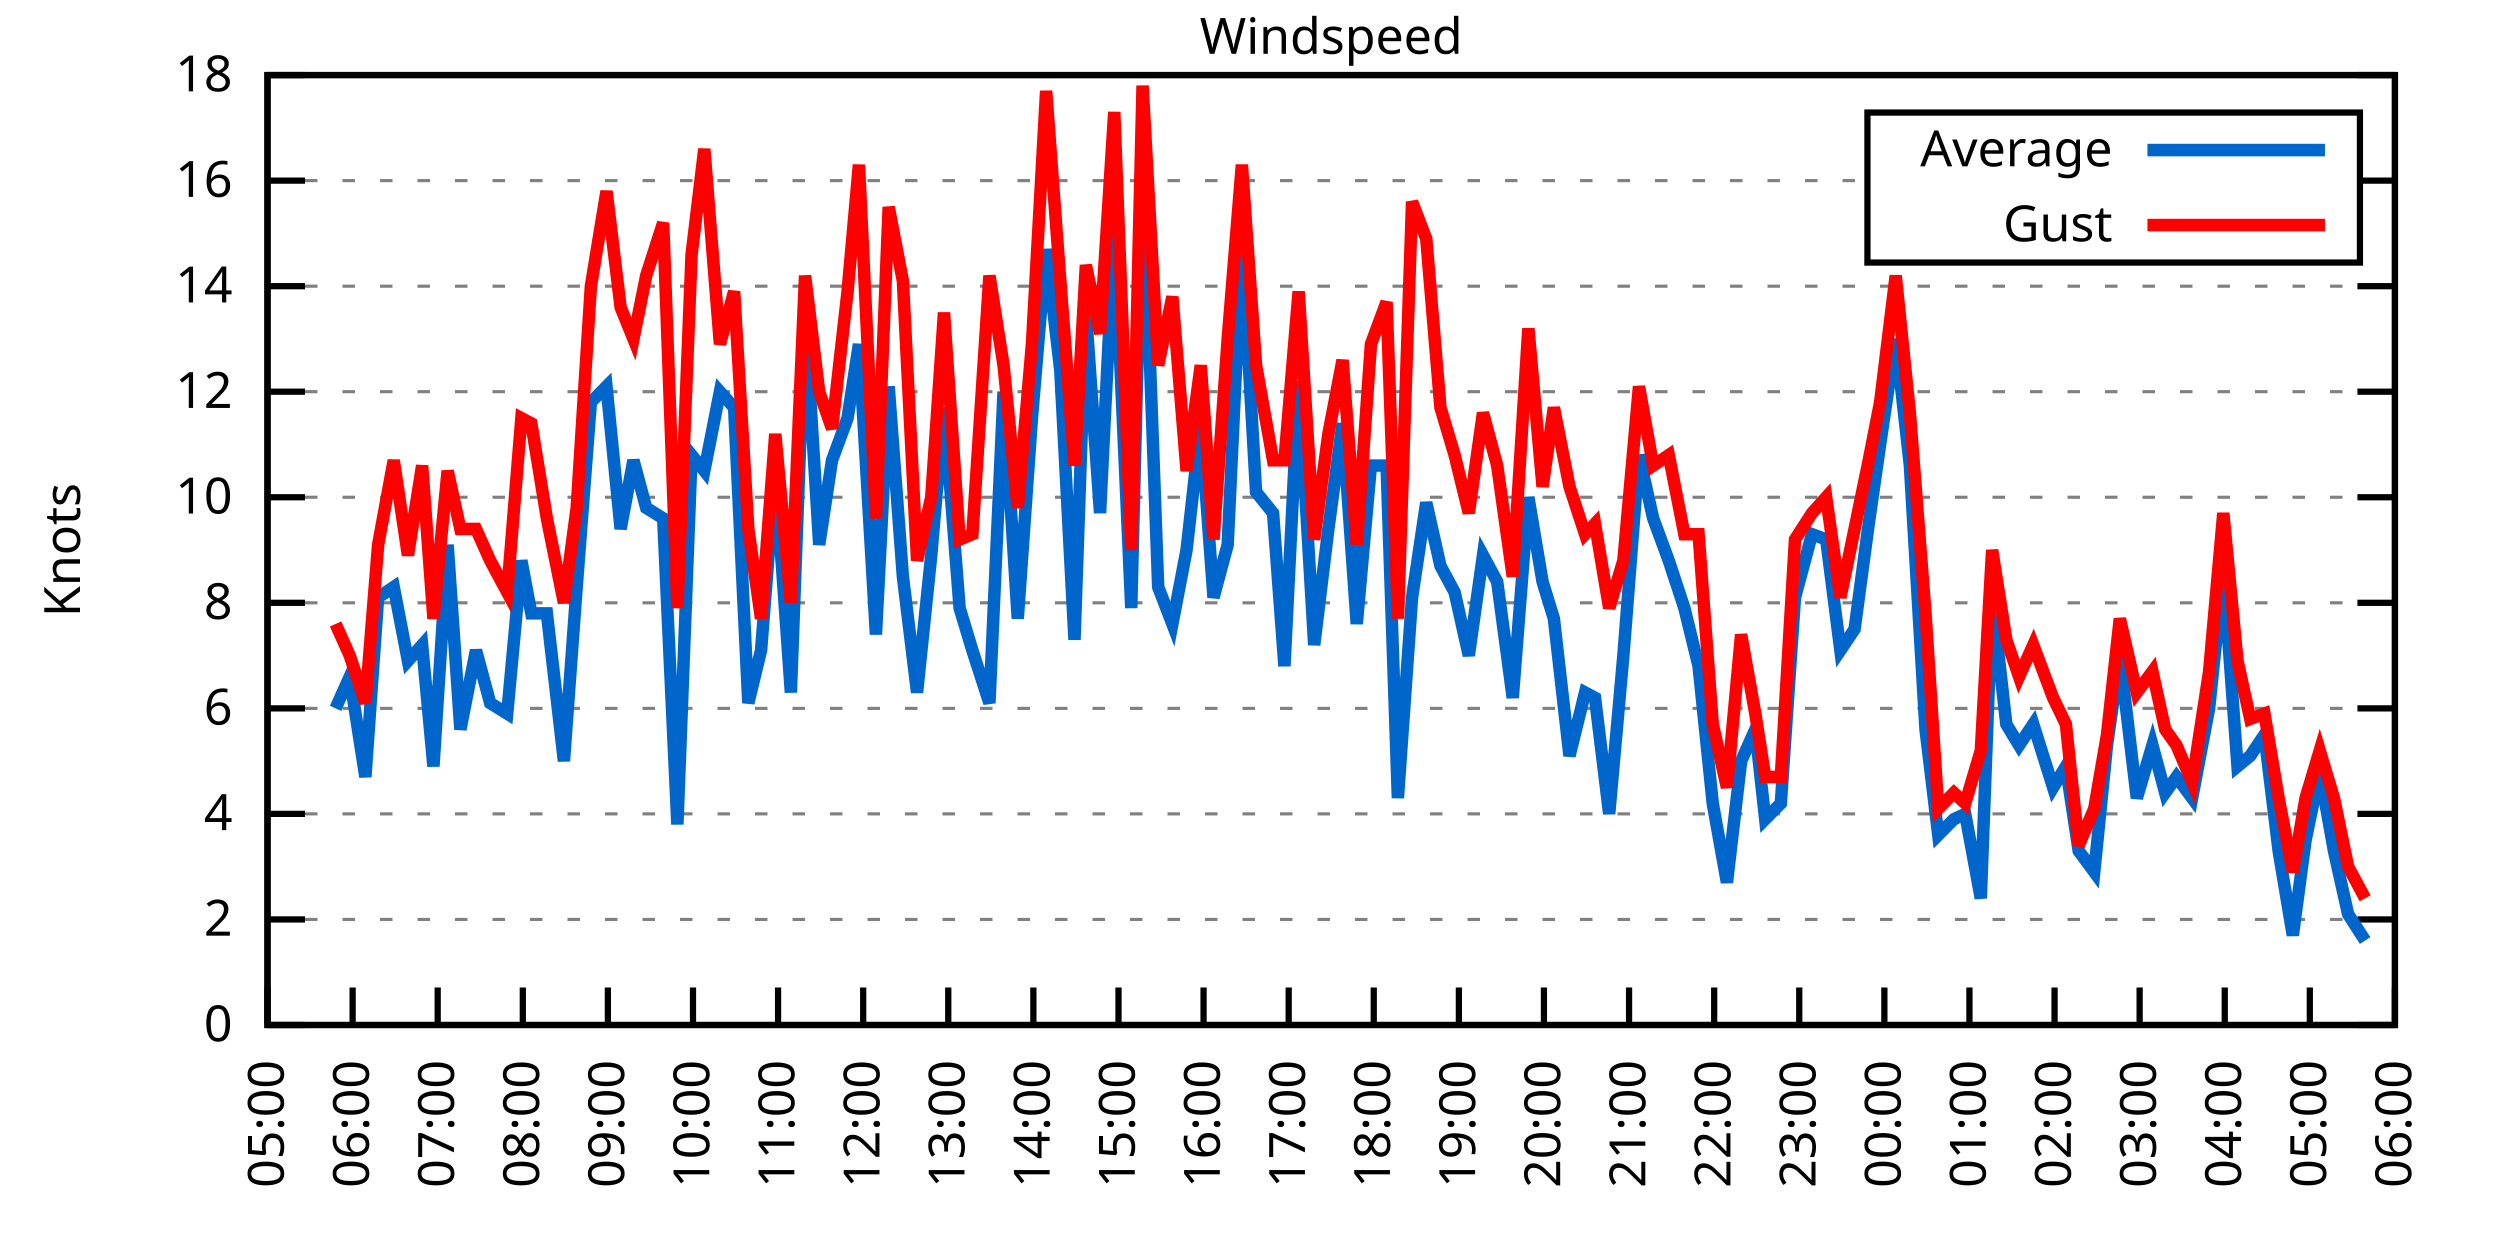
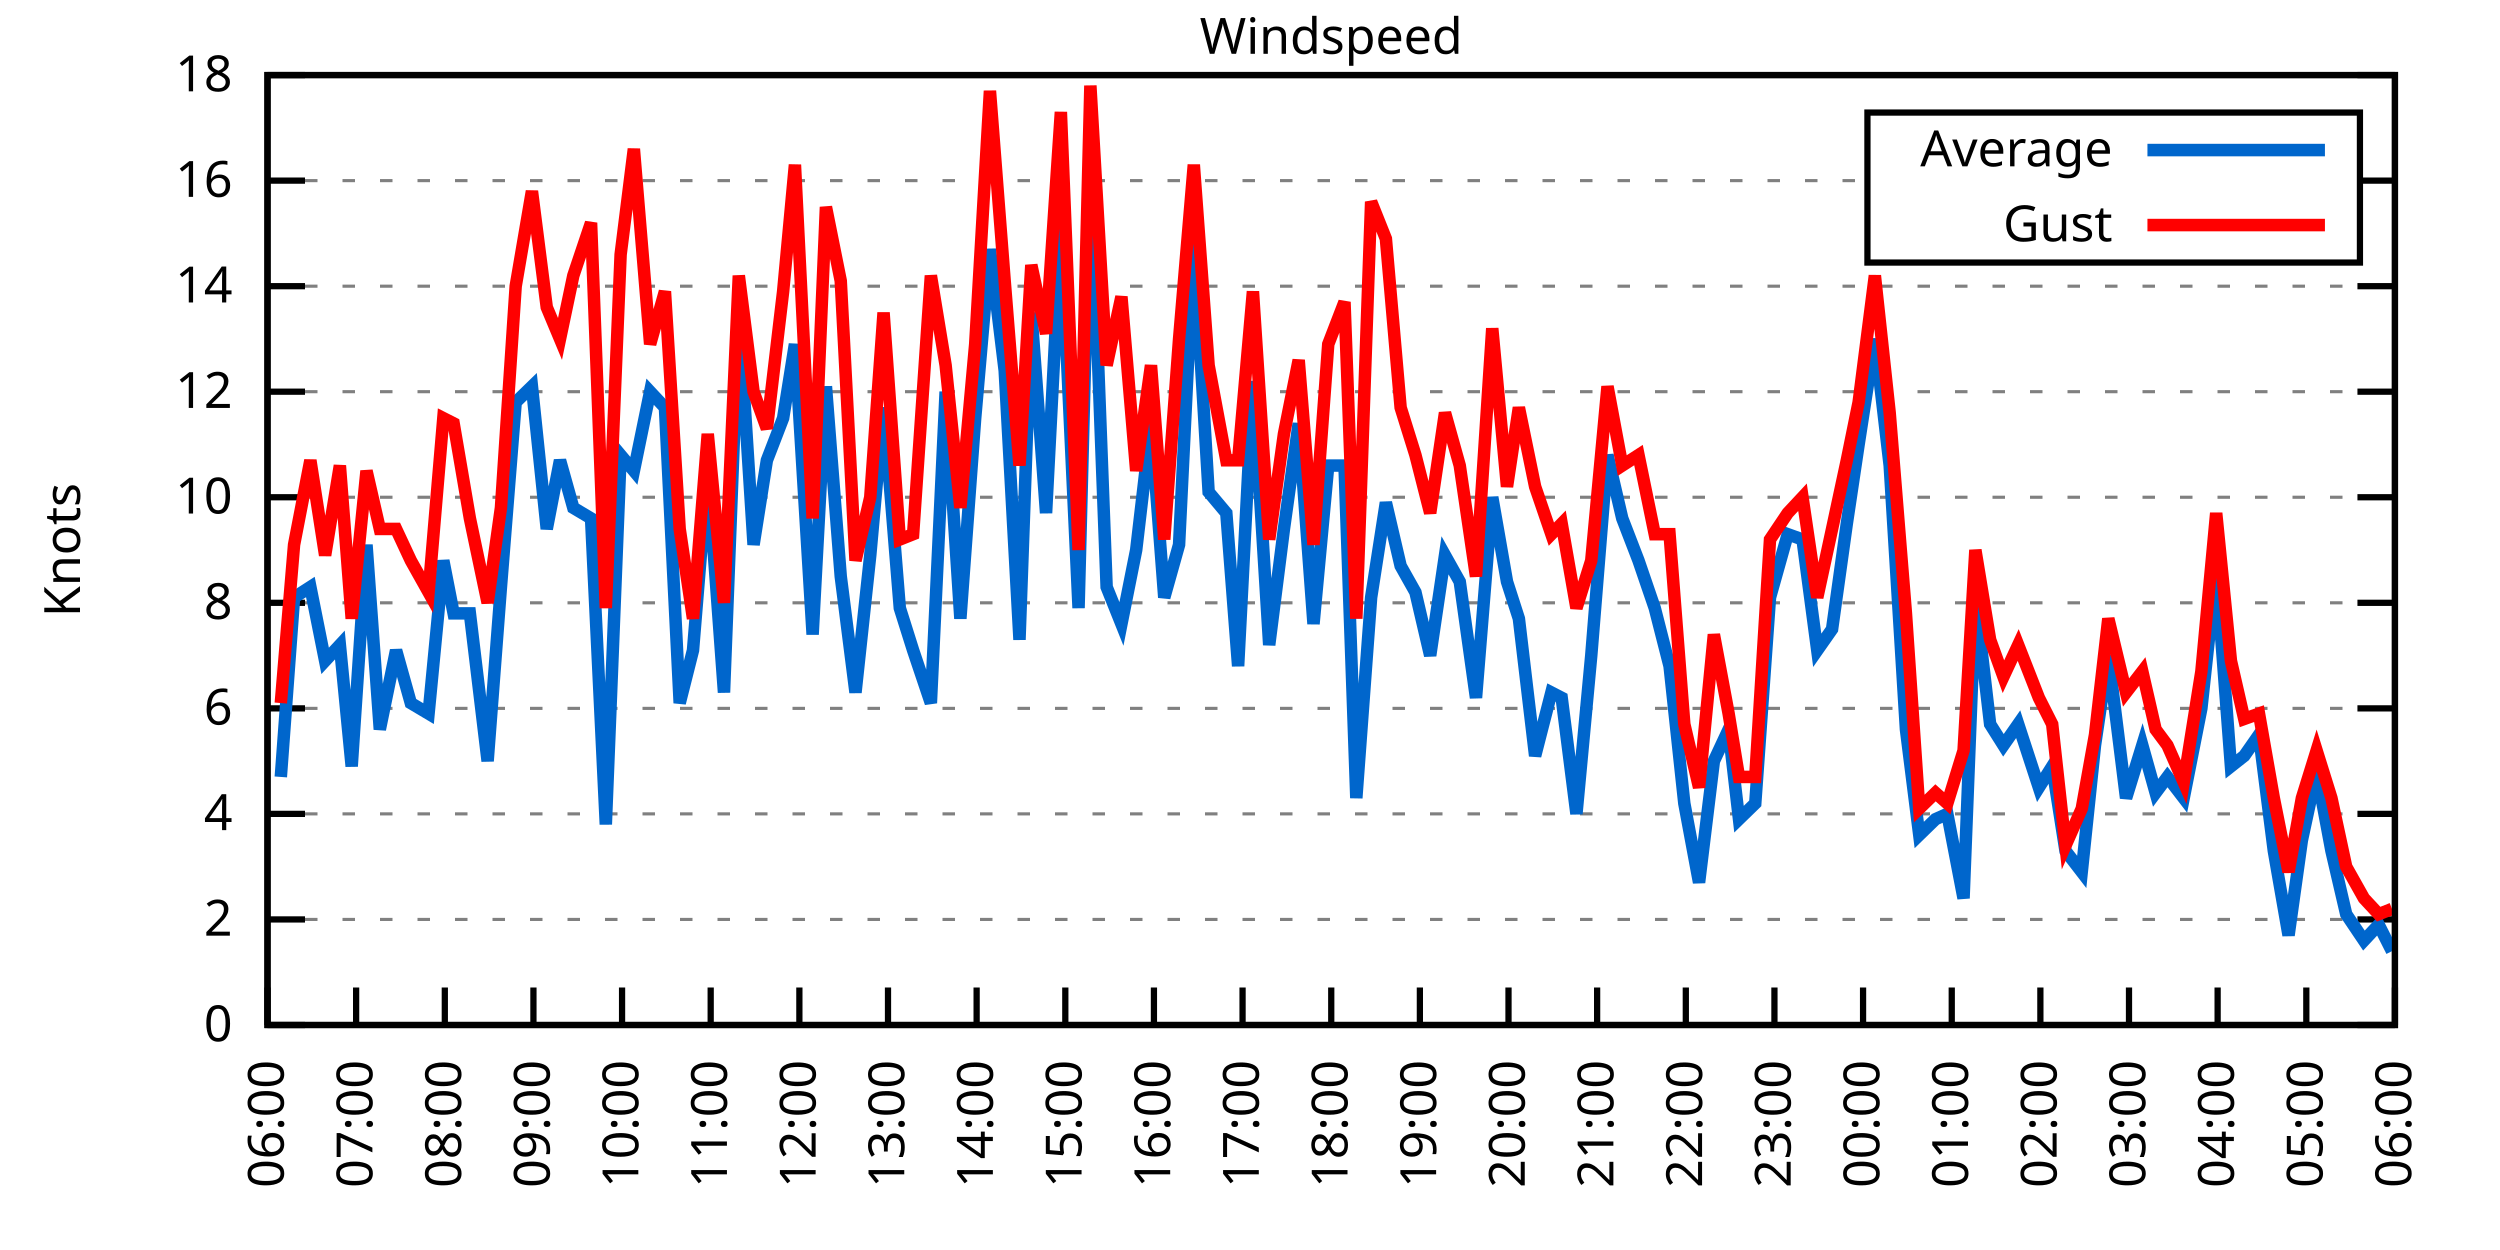
<svg xmlns="http://www.w3.org/2000/svg" xmlns:xlink="http://www.w3.org/1999/xlink" width="400" height="200" viewBox="0 0 400 200">
  <g id="gnuplot_canvas">
    <rect x="0" y="0" width="400" height="200" fill="none" />
    <defs>
      <circle id="gpDot" r="0.5" stroke-width="0.5" stroke="currentColor" />
      <path id="gpPt0" stroke-width="0.333" stroke="currentColor" d="M-1,0 h2 M0,-1 v2" />
      <path id="gpPt1" stroke-width="0.333" stroke="currentColor" d="M-1,-1 L1,1 M1,-1 L-1,1" />
      <path id="gpPt2" stroke-width="0.333" stroke="currentColor" d="M-1,0 L1,0 M0,-1 L0,1 M-1,-1 L1,1 M-1,1 L1,-1" />
      <rect id="gpPt3" stroke-width="0.333" stroke="currentColor" x="-1" y="-1" width="2" height="2" />
      <rect id="gpPt4" stroke-width="0.333" stroke="currentColor" fill="currentColor" x="-1" y="-1" width="2" height="2" />
      <circle id="gpPt5" stroke-width="0.333" stroke="currentColor" cx="0" cy="0" r="1" />
      <use xlink:href="#gpPt5" id="gpPt6" fill="currentColor" stroke="none" />
      <path id="gpPt7" stroke-width="0.333" stroke="currentColor" d="M0,-1.33 L-1.33,0.67 L1.33,0.67 z" />
      <use xlink:href="#gpPt7" id="gpPt8" fill="currentColor" stroke="none" />
      <use xlink:href="#gpPt7" id="gpPt9" stroke="currentColor" transform="rotate(180)" />
      <use xlink:href="#gpPt9" id="gpPt10" fill="currentColor" stroke="none" />
      <use xlink:href="#gpPt3" id="gpPt11" stroke="currentColor" transform="rotate(45)" />
      <use xlink:href="#gpPt11" id="gpPt12" fill="currentColor" stroke="none" />
      <path id="gpPt13" stroke-width="0.333" stroke="currentColor" d="M0,1.330 L1.265,0.411 L0.782,-1.067 L-0.782,-1.076 L-1.265,0.411 z" />
      <use xlink:href="#gpPt13" id="gpPt14" fill="currentColor" stroke="none" />
      <filter id="textbox" filterUnits="objectBoundingBox" x="0" y="0" height="1" width="1">
        <feFlood flood-color="white" flood-opacity="1" result="bgnd" />
        <feComposite in="SourceGraphic" in2="bgnd" operator="atop" />
      </filter>
      <filter id="greybox" filterUnits="objectBoundingBox" x="0" y="0" height="1" width="1">
        <feFlood flood-color="lightgrey" flood-opacity="1" result="grey" />
        <feComposite in="SourceGraphic" in2="grey" operator="atop" />
      </filter>
    </defs>
    <g fill="none" color="white" stroke="currentColor" stroke-width="1.00" stroke-linecap="butt" stroke-linejoin="miter">
</g>
    <g fill="none" color="black" stroke="currentColor" stroke-width="1.00" stroke-linecap="butt" stroke-linejoin="miter">
      <g stroke="none" shape-rendering="crispEdges">
        <polygon fill="rgb(255, 255, 255)" points="42.80,164.00 383.18,164.00 383.18,12.02 42.80,12.02 " />
      </g>
    </g>
    <g fill="none" color="black" stroke="currentColor" stroke-width="1.00" stroke-linecap="butt" stroke-linejoin="miter">
</g>
    <g fill="none" color="black" stroke="black" stroke-width="0.50" stroke-linecap="butt" stroke-linejoin="miter">
</g>
    <g fill="none" color="gray" stroke="currentColor" stroke-width="0.50" stroke-linecap="butt" stroke-linejoin="miter">
      <path stroke="gray" stroke-dasharray="2,4" class="gridline" d="M42.80,164.00 L383.19,164.00  " />
    </g>
    <g fill="none" color="gray" stroke="gray" stroke-width="1.00" stroke-linecap="butt" stroke-linejoin="miter">
</g>
    <g fill="none" color="black" stroke="currentColor" stroke-width="1.00" stroke-linecap="butt" stroke-linejoin="miter">
      <path stroke="black" d="M42.80,164.00 L48.80,164.00 M383.19,164.00 L377.19,164.00  " />
      <g transform="translate(37.20,166.60)" stroke="none" fill="black" font-family="Sans" font-size="8.00" text-anchor="end">
        <text>
          <tspan font-family="Sans"> 0</tspan>
        </text>
      </g>
    </g>
    <g fill="none" color="black" stroke="currentColor" stroke-width="1.00" stroke-linecap="butt" stroke-linejoin="miter">
</g>
    <g fill="none" color="black" stroke="black" stroke-width="0.50" stroke-linecap="butt" stroke-linejoin="miter">
</g>
    <g fill="none" color="gray" stroke="currentColor" stroke-width="0.50" stroke-linecap="butt" stroke-linejoin="miter">
      <path stroke="gray" stroke-dasharray="2,4" class="gridline" d="M42.80,147.11 L383.19,147.11  " />
    </g>
    <g fill="none" color="gray" stroke="gray" stroke-width="1.00" stroke-linecap="butt" stroke-linejoin="miter">
</g>
    <g fill="none" color="black" stroke="currentColor" stroke-width="1.00" stroke-linecap="butt" stroke-linejoin="miter">
      <path stroke="black" d="M42.80,147.11 L48.80,147.11 M383.19,147.11 L377.19,147.11  " />
      <g transform="translate(37.20,149.71)" stroke="none" fill="black" font-family="Sans" font-size="8.00" text-anchor="end">
        <text>
          <tspan font-family="Sans"> 2</tspan>
        </text>
      </g>
    </g>
    <g fill="none" color="black" stroke="currentColor" stroke-width="1.00" stroke-linecap="butt" stroke-linejoin="miter">
</g>
    <g fill="none" color="black" stroke="black" stroke-width="0.50" stroke-linecap="butt" stroke-linejoin="miter">
</g>
    <g fill="none" color="gray" stroke="currentColor" stroke-width="0.50" stroke-linecap="butt" stroke-linejoin="miter">
      <path stroke="gray" stroke-dasharray="2,4" class="gridline" d="M42.80,130.22 L383.19,130.22  " />
    </g>
    <g fill="none" color="gray" stroke="gray" stroke-width="1.00" stroke-linecap="butt" stroke-linejoin="miter">
</g>
    <g fill="none" color="black" stroke="currentColor" stroke-width="1.00" stroke-linecap="butt" stroke-linejoin="miter">
      <path stroke="black" d="M42.80,130.22 L48.80,130.22 M383.19,130.22 L377.19,130.22  " />
      <g transform="translate(37.20,132.82)" stroke="none" fill="black" font-family="Sans" font-size="8.00" text-anchor="end">
        <text>
          <tspan font-family="Sans"> 4</tspan>
        </text>
      </g>
    </g>
    <g fill="none" color="black" stroke="currentColor" stroke-width="1.00" stroke-linecap="butt" stroke-linejoin="miter">
</g>
    <g fill="none" color="black" stroke="black" stroke-width="0.50" stroke-linecap="butt" stroke-linejoin="miter">
</g>
    <g fill="none" color="gray" stroke="currentColor" stroke-width="0.50" stroke-linecap="butt" stroke-linejoin="miter">
      <path stroke="gray" stroke-dasharray="2,4" class="gridline" d="M42.80,113.34 L383.19,113.34  " />
    </g>
    <g fill="none" color="gray" stroke="gray" stroke-width="1.00" stroke-linecap="butt" stroke-linejoin="miter">
</g>
    <g fill="none" color="black" stroke="currentColor" stroke-width="1.00" stroke-linecap="butt" stroke-linejoin="miter">
      <path stroke="black" d="M42.80,113.34 L48.80,113.34 M383.19,113.34 L377.19,113.34  " />
      <g transform="translate(37.20,115.94)" stroke="none" fill="black" font-family="Sans" font-size="8.00" text-anchor="end">
        <text>
          <tspan font-family="Sans"> 6</tspan>
        </text>
      </g>
    </g>
    <g fill="none" color="black" stroke="currentColor" stroke-width="1.00" stroke-linecap="butt" stroke-linejoin="miter">
</g>
    <g fill="none" color="black" stroke="black" stroke-width="0.50" stroke-linecap="butt" stroke-linejoin="miter">
</g>
    <g fill="none" color="gray" stroke="currentColor" stroke-width="0.50" stroke-linecap="butt" stroke-linejoin="miter">
      <path stroke="gray" stroke-dasharray="2,4" class="gridline" d="M42.80,96.45 L383.19,96.45  " />
    </g>
    <g fill="none" color="gray" stroke="gray" stroke-width="1.00" stroke-linecap="butt" stroke-linejoin="miter">
</g>
    <g fill="none" color="black" stroke="currentColor" stroke-width="1.00" stroke-linecap="butt" stroke-linejoin="miter">
      <path stroke="black" d="M42.80,96.45 L48.80,96.45 M383.19,96.45 L377.19,96.45  " />
      <g transform="translate(37.20,99.05)" stroke="none" fill="black" font-family="Sans" font-size="8.00" text-anchor="end">
        <text>
          <tspan font-family="Sans"> 8</tspan>
        </text>
      </g>
    </g>
    <g fill="none" color="black" stroke="currentColor" stroke-width="1.00" stroke-linecap="butt" stroke-linejoin="miter">
</g>
    <g fill="none" color="black" stroke="black" stroke-width="0.50" stroke-linecap="butt" stroke-linejoin="miter">
</g>
    <g fill="none" color="gray" stroke="currentColor" stroke-width="0.50" stroke-linecap="butt" stroke-linejoin="miter">
      <path stroke="gray" stroke-dasharray="2,4" class="gridline" d="M42.80,79.56 L383.19,79.56  " />
    </g>
    <g fill="none" color="gray" stroke="gray" stroke-width="1.00" stroke-linecap="butt" stroke-linejoin="miter">
</g>
    <g fill="none" color="black" stroke="currentColor" stroke-width="1.00" stroke-linecap="butt" stroke-linejoin="miter">
      <path stroke="black" d="M42.80,79.56 L48.80,79.56 M383.19,79.56 L377.19,79.56  " />
      <g transform="translate(37.20,82.16)" stroke="none" fill="black" font-family="Sans" font-size="8.00" text-anchor="end">
        <text>
          <tspan font-family="Sans"> 10</tspan>
        </text>
      </g>
    </g>
    <g fill="none" color="black" stroke="currentColor" stroke-width="1.00" stroke-linecap="butt" stroke-linejoin="miter">
</g>
    <g fill="none" color="black" stroke="black" stroke-width="0.50" stroke-linecap="butt" stroke-linejoin="miter">
</g>
    <g fill="none" color="gray" stroke="currentColor" stroke-width="0.50" stroke-linecap="butt" stroke-linejoin="miter">
      <path stroke="gray" stroke-dasharray="2,4" class="gridline" d="M42.80,62.67 L383.19,62.67  " />
    </g>
    <g fill="none" color="gray" stroke="gray" stroke-width="1.00" stroke-linecap="butt" stroke-linejoin="miter">
</g>
    <g fill="none" color="black" stroke="currentColor" stroke-width="1.00" stroke-linecap="butt" stroke-linejoin="miter">
      <path stroke="black" d="M42.80,62.67 L48.80,62.67 M383.19,62.67 L377.19,62.67  " />
      <g transform="translate(37.20,65.27)" stroke="none" fill="black" font-family="Sans" font-size="8.00" text-anchor="end">
        <text>
          <tspan font-family="Sans"> 12</tspan>
        </text>
      </g>
    </g>
    <g fill="none" color="black" stroke="currentColor" stroke-width="1.00" stroke-linecap="butt" stroke-linejoin="miter">
</g>
    <g fill="none" color="black" stroke="black" stroke-width="0.50" stroke-linecap="butt" stroke-linejoin="miter">
</g>
    <g fill="none" color="gray" stroke="currentColor" stroke-width="0.50" stroke-linecap="butt" stroke-linejoin="miter">
      <path stroke="gray" stroke-dasharray="2,4" class="gridline" d="M42.80,45.79 L383.19,45.79  " />
    </g>
    <g fill="none" color="gray" stroke="gray" stroke-width="1.00" stroke-linecap="butt" stroke-linejoin="miter">
</g>
    <g fill="none" color="black" stroke="currentColor" stroke-width="1.00" stroke-linecap="butt" stroke-linejoin="miter">
      <path stroke="black" d="M42.80,45.79 L48.80,45.79 M383.19,45.79 L377.19,45.79  " />
      <g transform="translate(37.20,48.39)" stroke="none" fill="black" font-family="Sans" font-size="8.00" text-anchor="end">
        <text>
          <tspan font-family="Sans"> 14</tspan>
        </text>
      </g>
    </g>
    <g fill="none" color="black" stroke="currentColor" stroke-width="1.00" stroke-linecap="butt" stroke-linejoin="miter">
</g>
    <g fill="none" color="black" stroke="black" stroke-width="0.50" stroke-linecap="butt" stroke-linejoin="miter">
</g>
    <g fill="none" color="gray" stroke="currentColor" stroke-width="0.50" stroke-linecap="butt" stroke-linejoin="miter">
      <path stroke="gray" stroke-dasharray="2,4" class="gridline" d="M42.80,28.90 L298.79,28.90 M377.59,28.90 L383.19,28.90  " />
    </g>
    <g fill="none" color="gray" stroke="gray" stroke-width="1.00" stroke-linecap="butt" stroke-linejoin="miter">
</g>
    <g fill="none" color="black" stroke="currentColor" stroke-width="1.00" stroke-linecap="butt" stroke-linejoin="miter">
      <path stroke="black" d="M42.80,28.90 L48.80,28.90 M383.19,28.90 L377.19,28.90  " />
      <g transform="translate(37.20,31.50)" stroke="none" fill="black" font-family="Sans" font-size="8.00" text-anchor="end">
        <text>
          <tspan font-family="Sans"> 16</tspan>
        </text>
      </g>
    </g>
    <g fill="none" color="black" stroke="currentColor" stroke-width="1.00" stroke-linecap="butt" stroke-linejoin="miter">
</g>
    <g fill="none" color="black" stroke="black" stroke-width="0.50" stroke-linecap="butt" stroke-linejoin="miter">
</g>
    <g fill="none" color="gray" stroke="currentColor" stroke-width="0.50" stroke-linecap="butt" stroke-linejoin="miter">
      <path stroke="gray" stroke-dasharray="2,4" class="gridline" d="M42.80,12.01 L383.19,12.01  " />
    </g>
    <g fill="none" color="gray" stroke="gray" stroke-width="1.00" stroke-linecap="butt" stroke-linejoin="miter">
</g>
    <g fill="none" color="black" stroke="currentColor" stroke-width="1.00" stroke-linecap="butt" stroke-linejoin="miter">
      <path stroke="black" d="M42.80,12.01 L48.80,12.01 M383.19,12.01 L377.19,12.01  " />
      <g transform="translate(37.20,14.61)" stroke="none" fill="black" font-family="Sans" font-size="8.00" text-anchor="end">
        <text>
          <tspan font-family="Sans"> 18</tspan>
        </text>
      </g>
    </g>
    <g fill="none" color="black" stroke="currentColor" stroke-width="1.00" stroke-linecap="butt" stroke-linejoin="miter">
      <path stroke="black" d="M42.80,164.00 L42.80,158.00  " />
      <g transform="translate(45.40,169.60) rotate(270.00)" stroke="none" fill="black" font-family="Sans" font-size="8.00" text-anchor="end">
        <text>
-           <tspan font-family="Sans">05:00</tspan>
-         </text>
-       </g>
-     </g>
-     <g fill="none" color="black" stroke="currentColor" stroke-width="1.00" stroke-linecap="butt" stroke-linejoin="miter">
-       <path stroke="black" d="M56.42,164.00 L56.42,158.00  " />
-       <g transform="translate(59.02,169.60) rotate(270.00)" stroke="none" fill="black" font-family="Sans" font-size="8.00" text-anchor="end">
-         <text>
          <tspan font-family="Sans">06:00</tspan>
        </text>
      </g>
    </g>
    <g fill="none" color="black" stroke="currentColor" stroke-width="1.00" stroke-linecap="butt" stroke-linejoin="miter">
-       <path stroke="black" d="M70.03,164.00 L70.03,158.00  " />
-       <g transform="translate(72.63,169.60) rotate(270.00)" stroke="none" fill="black" font-family="Sans" font-size="8.00" text-anchor="end">
+       <path stroke="black" d="M56.98,164.00 L56.98,158.00  " />
+       <g transform="translate(59.58,169.60) rotate(270.00)" stroke="none" fill="black" font-family="Sans" font-size="8.00" text-anchor="end">
        <text>
          <tspan font-family="Sans">07:00</tspan>
        </text>
      </g>
    </g>
    <g fill="none" color="black" stroke="currentColor" stroke-width="1.00" stroke-linecap="butt" stroke-linejoin="miter">
-       <path stroke="black" d="M83.65,164.00 L83.65,158.00  " />
-       <g transform="translate(86.25,169.60) rotate(270.00)" stroke="none" fill="black" font-family="Sans" font-size="8.00" text-anchor="end">
+       <path stroke="black" d="M71.17,164.00 L71.17,158.00  " />
+       <g transform="translate(73.77,169.60) rotate(270.00)" stroke="none" fill="black" font-family="Sans" font-size="8.00" text-anchor="end">
        <text>
          <tspan font-family="Sans">08:00</tspan>
        </text>
      </g>
    </g>
    <g fill="none" color="black" stroke="currentColor" stroke-width="1.00" stroke-linecap="butt" stroke-linejoin="miter">
-       <path stroke="black" d="M97.26,164.00 L97.26,158.00  " />
-       <g transform="translate(99.86,169.60) rotate(270.00)" stroke="none" fill="black" font-family="Sans" font-size="8.00" text-anchor="end">
+       <path stroke="black" d="M85.35,164.00 L85.35,158.00  " />
+       <g transform="translate(87.95,169.60) rotate(270.00)" stroke="none" fill="black" font-family="Sans" font-size="8.00" text-anchor="end">
        <text>
          <tspan font-family="Sans">09:00</tspan>
        </text>
      </g>
    </g>
    <g fill="none" color="black" stroke="currentColor" stroke-width="1.00" stroke-linecap="butt" stroke-linejoin="miter">
-       <path stroke="black" d="M110.88,164.00 L110.88,158.00  " />
-       <g transform="translate(113.48,169.60) rotate(270.00)" stroke="none" fill="black" font-family="Sans" font-size="8.00" text-anchor="end">
+       <path stroke="black" d="M99.53,164.00 L99.53,158.00  " />
+       <g transform="translate(102.13,169.60) rotate(270.00)" stroke="none" fill="black" font-family="Sans" font-size="8.00" text-anchor="end">
        <text>
          <tspan font-family="Sans">10:00</tspan>
        </text>
      </g>
    </g>
    <g fill="none" color="black" stroke="currentColor" stroke-width="1.00" stroke-linecap="butt" stroke-linejoin="miter">
-       <path stroke="black" d="M124.49,164.00 L124.49,158.00  " />
-       <g transform="translate(127.09,169.60) rotate(270.00)" stroke="none" fill="black" font-family="Sans" font-size="8.00" text-anchor="end">
+       <path stroke="black" d="M113.71,164.00 L113.71,158.00  " />
+       <g transform="translate(116.31,169.60) rotate(270.00)" stroke="none" fill="black" font-family="Sans" font-size="8.00" text-anchor="end">
        <text>
          <tspan font-family="Sans">11:00</tspan>
        </text>
      </g>
    </g>
    <g fill="none" color="black" stroke="currentColor" stroke-width="1.00" stroke-linecap="butt" stroke-linejoin="miter">
-       <path stroke="black" d="M138.11,164.00 L138.11,158.00  " />
-       <g transform="translate(140.71,169.60) rotate(270.00)" stroke="none" fill="black" font-family="Sans" font-size="8.00" text-anchor="end">
+       <path stroke="black" d="M127.90,164.00 L127.90,158.00  " />
+       <g transform="translate(130.50,169.60) rotate(270.00)" stroke="none" fill="black" font-family="Sans" font-size="8.00" text-anchor="end">
        <text>
          <tspan font-family="Sans">12:00</tspan>
        </text>
      </g>
    </g>
    <g fill="none" color="black" stroke="currentColor" stroke-width="1.00" stroke-linecap="butt" stroke-linejoin="miter">
-       <path stroke="black" d="M151.72,164.00 L151.72,158.00  " />
-       <g transform="translate(154.32,169.60) rotate(270.00)" stroke="none" fill="black" font-family="Sans" font-size="8.00" text-anchor="end">
+       <path stroke="black" d="M142.08,164.00 L142.08,158.00  " />
+       <g transform="translate(144.68,169.60) rotate(270.00)" stroke="none" fill="black" font-family="Sans" font-size="8.00" text-anchor="end">
        <text>
          <tspan font-family="Sans">13:00</tspan>
        </text>
      </g>
    </g>
    <g fill="none" color="black" stroke="currentColor" stroke-width="1.00" stroke-linecap="butt" stroke-linejoin="miter">
-       <path stroke="black" d="M165.34,164.00 L165.34,158.00  " />
-       <g transform="translate(167.94,169.60) rotate(270.00)" stroke="none" fill="black" font-family="Sans" font-size="8.00" text-anchor="end">
+       <path stroke="black" d="M156.26,164.00 L156.26,158.00  " />
+       <g transform="translate(158.86,169.60) rotate(270.00)" stroke="none" fill="black" font-family="Sans" font-size="8.00" text-anchor="end">
        <text>
          <tspan font-family="Sans">14:00</tspan>
        </text>
      </g>
    </g>
    <g fill="none" color="black" stroke="currentColor" stroke-width="1.00" stroke-linecap="butt" stroke-linejoin="miter">
-       <path stroke="black" d="M178.96,164.00 L178.96,158.00  " />
-       <g transform="translate(181.56,169.60) rotate(270.00)" stroke="none" fill="black" font-family="Sans" font-size="8.00" text-anchor="end">
+       <path stroke="black" d="M170.45,164.00 L170.45,158.00  " />
+       <g transform="translate(173.05,169.60) rotate(270.00)" stroke="none" fill="black" font-family="Sans" font-size="8.00" text-anchor="end">
        <text>
          <tspan font-family="Sans">15:00</tspan>
        </text>
      </g>
    </g>
    <g fill="none" color="black" stroke="currentColor" stroke-width="1.00" stroke-linecap="butt" stroke-linejoin="miter">
-       <path stroke="black" d="M192.57,164.00 L192.57,158.00  " />
-       <g transform="translate(195.17,169.60) rotate(270.00)" stroke="none" fill="black" font-family="Sans" font-size="8.00" text-anchor="end">
+       <path stroke="black" d="M184.63,164.00 L184.63,158.00  " />
+       <g transform="translate(187.23,169.60) rotate(270.00)" stroke="none" fill="black" font-family="Sans" font-size="8.00" text-anchor="end">
        <text>
          <tspan font-family="Sans">16:00</tspan>
        </text>
      </g>
    </g>
    <g fill="none" color="black" stroke="currentColor" stroke-width="1.00" stroke-linecap="butt" stroke-linejoin="miter">
-       <path stroke="black" d="M206.19,164.00 L206.19,158.00  " />
-       <g transform="translate(208.79,169.60) rotate(270.00)" stroke="none" fill="black" font-family="Sans" font-size="8.00" text-anchor="end">
+       <path stroke="black" d="M198.81,164.00 L198.81,158.00  " />
+       <g transform="translate(201.41,169.60) rotate(270.00)" stroke="none" fill="black" font-family="Sans" font-size="8.00" text-anchor="end">
        <text>
          <tspan font-family="Sans">17:00</tspan>
        </text>
      </g>
    </g>
    <g fill="none" color="black" stroke="currentColor" stroke-width="1.00" stroke-linecap="butt" stroke-linejoin="miter">
-       <path stroke="black" d="M219.80,164.00 L219.80,158.00  " />
-       <g transform="translate(222.40,169.60) rotate(270.00)" stroke="none" fill="black" font-family="Sans" font-size="8.00" text-anchor="end">
+       <path stroke="black" d="M213.00,164.00 L213.00,158.00  " />
+       <g transform="translate(215.60,169.60) rotate(270.00)" stroke="none" fill="black" font-family="Sans" font-size="8.00" text-anchor="end">
        <text>
          <tspan font-family="Sans">18:00</tspan>
        </text>
      </g>
    </g>
    <g fill="none" color="black" stroke="currentColor" stroke-width="1.00" stroke-linecap="butt" stroke-linejoin="miter">
-       <path stroke="black" d="M233.42,164.00 L233.42,158.00  " />
-       <g transform="translate(236.02,169.60) rotate(270.00)" stroke="none" fill="black" font-family="Sans" font-size="8.00" text-anchor="end">
+       <path stroke="black" d="M227.18,164.00 L227.18,158.00  " />
+       <g transform="translate(229.78,169.60) rotate(270.00)" stroke="none" fill="black" font-family="Sans" font-size="8.00" text-anchor="end">
        <text>
          <tspan font-family="Sans">19:00</tspan>
        </text>
      </g>
    </g>
    <g fill="none" color="black" stroke="currentColor" stroke-width="1.00" stroke-linecap="butt" stroke-linejoin="miter">
-       <path stroke="black" d="M247.03,164.00 L247.03,158.00  " />
-       <g transform="translate(249.63,169.60) rotate(270.00)" stroke="none" fill="black" font-family="Sans" font-size="8.00" text-anchor="end">
+       <path stroke="black" d="M241.36,164.00 L241.36,158.00  " />
+       <g transform="translate(243.96,169.60) rotate(270.00)" stroke="none" fill="black" font-family="Sans" font-size="8.00" text-anchor="end">
        <text>
          <tspan font-family="Sans">20:00</tspan>
        </text>
      </g>
    </g>
    <g fill="none" color="black" stroke="currentColor" stroke-width="1.00" stroke-linecap="butt" stroke-linejoin="miter">
-       <path stroke="black" d="M260.65,164.00 L260.65,158.00  " />
-       <g transform="translate(263.25,169.60) rotate(270.00)" stroke="none" fill="black" font-family="Sans" font-size="8.00" text-anchor="end">
+       <path stroke="black" d="M255.54,164.00 L255.54,158.00  " />
+       <g transform="translate(258.14,169.60) rotate(270.00)" stroke="none" fill="black" font-family="Sans" font-size="8.00" text-anchor="end">
        <text>
          <tspan font-family="Sans">21:00</tspan>
        </text>
      </g>
    </g>
    <g fill="none" color="black" stroke="currentColor" stroke-width="1.00" stroke-linecap="butt" stroke-linejoin="miter">
-       <path stroke="black" d="M274.27,164.00 L274.27,158.00  " />
-       <g transform="translate(276.87,169.60) rotate(270.00)" stroke="none" fill="black" font-family="Sans" font-size="8.00" text-anchor="end">
+       <path stroke="black" d="M269.73,164.00 L269.73,158.00  " />
+       <g transform="translate(272.33,169.60) rotate(270.00)" stroke="none" fill="black" font-family="Sans" font-size="8.00" text-anchor="end">
        <text>
          <tspan font-family="Sans">22:00</tspan>
        </text>
      </g>
    </g>
    <g fill="none" color="black" stroke="currentColor" stroke-width="1.00" stroke-linecap="butt" stroke-linejoin="miter">
-       <path stroke="black" d="M287.88,164.00 L287.88,158.00  " />
-       <g transform="translate(290.48,169.60) rotate(270.00)" stroke="none" fill="black" font-family="Sans" font-size="8.00" text-anchor="end">
+       <path stroke="black" d="M283.91,164.00 L283.91,158.00  " />
+       <g transform="translate(286.51,169.60) rotate(270.00)" stroke="none" fill="black" font-family="Sans" font-size="8.00" text-anchor="end">
        <text>
          <tspan font-family="Sans">23:00</tspan>
        </text>
      </g>
    </g>
    <g fill="none" color="black" stroke="currentColor" stroke-width="1.00" stroke-linecap="butt" stroke-linejoin="miter">
-       <path stroke="black" d="M301.50,164.00 L301.50,158.00  " />
-       <g transform="translate(304.10,169.60) rotate(270.00)" stroke="none" fill="black" font-family="Sans" font-size="8.00" text-anchor="end">
+       <path stroke="black" d="M298.09,164.00 L298.09,158.00  " />
+       <g transform="translate(300.69,169.60) rotate(270.00)" stroke="none" fill="black" font-family="Sans" font-size="8.00" text-anchor="end">
        <text>
          <tspan font-family="Sans">00:00</tspan>
        </text>
      </g>
    </g>
    <g fill="none" color="black" stroke="currentColor" stroke-width="1.00" stroke-linecap="butt" stroke-linejoin="miter">
-       <path stroke="black" d="M315.11,164.00 L315.11,158.00  " />
-       <g transform="translate(317.71,169.60) rotate(270.00)" stroke="none" fill="black" font-family="Sans" font-size="8.00" text-anchor="end">
+       <path stroke="black" d="M312.28,164.00 L312.28,158.00  " />
+       <g transform="translate(314.88,169.60) rotate(270.00)" stroke="none" fill="black" font-family="Sans" font-size="8.00" text-anchor="end">
        <text>
          <tspan font-family="Sans">01:00</tspan>
        </text>
      </g>
    </g>
    <g fill="none" color="black" stroke="currentColor" stroke-width="1.00" stroke-linecap="butt" stroke-linejoin="miter">
-       <path stroke="black" d="M328.73,164.00 L328.73,158.00  " />
-       <g transform="translate(331.33,169.60) rotate(270.00)" stroke="none" fill="black" font-family="Sans" font-size="8.00" text-anchor="end">
+       <path stroke="black" d="M326.46,164.00 L326.46,158.00  " />
+       <g transform="translate(329.06,169.60) rotate(270.00)" stroke="none" fill="black" font-family="Sans" font-size="8.00" text-anchor="end">
        <text>
          <tspan font-family="Sans">02:00</tspan>
        </text>
      </g>
    </g>
    <g fill="none" color="black" stroke="currentColor" stroke-width="1.00" stroke-linecap="butt" stroke-linejoin="miter">
-       <path stroke="black" d="M342.34,164.00 L342.34,158.00  " />
-       <g transform="translate(344.94,169.60) rotate(270.00)" stroke="none" fill="black" font-family="Sans" font-size="8.00" text-anchor="end">
+       <path stroke="black" d="M340.64,164.00 L340.64,158.00  " />
+       <g transform="translate(343.24,169.60) rotate(270.00)" stroke="none" fill="black" font-family="Sans" font-size="8.00" text-anchor="end">
        <text>
          <tspan font-family="Sans">03:00</tspan>
        </text>
      </g>
    </g>
    <g fill="none" color="black" stroke="currentColor" stroke-width="1.00" stroke-linecap="butt" stroke-linejoin="miter">
-       <path stroke="black" d="M355.96,164.00 L355.96,158.00  " />
-       <g transform="translate(358.56,169.60) rotate(270.00)" stroke="none" fill="black" font-family="Sans" font-size="8.00" text-anchor="end">
+       <path stroke="black" d="M354.82,164.00 L354.82,158.00  " />
+       <g transform="translate(357.42,169.60) rotate(270.00)" stroke="none" fill="black" font-family="Sans" font-size="8.00" text-anchor="end">
        <text>
          <tspan font-family="Sans">04:00</tspan>
        </text>
      </g>
    </g>
    <g fill="none" color="black" stroke="currentColor" stroke-width="1.00" stroke-linecap="butt" stroke-linejoin="miter">
-       <path stroke="black" d="M369.57,164.00 L369.57,158.00  " />
-       <g transform="translate(372.17,169.60) rotate(270.00)" stroke="none" fill="black" font-family="Sans" font-size="8.00" text-anchor="end">
+       <path stroke="black" d="M369.01,164.00 L369.01,158.00  " />
+       <g transform="translate(371.61,169.60) rotate(270.00)" stroke="none" fill="black" font-family="Sans" font-size="8.00" text-anchor="end">
        <text>
          <tspan font-family="Sans">05:00</tspan>
        </text>
      </g>
    </g>
    <g fill="none" color="black" stroke="currentColor" stroke-width="1.00" stroke-linecap="butt" stroke-linejoin="miter">
      <path stroke="black" d="M383.19,164.00 L383.19,158.00  " />
      <g transform="translate(385.79,169.60) rotate(270.00)" stroke="none" fill="black" font-family="Sans" font-size="8.00" text-anchor="end">
        <text>
          <tspan font-family="Sans">06:00</tspan>
        </text>
      </g>
    </g>
    <g fill="none" color="black" stroke="currentColor" stroke-width="1.00" stroke-linecap="butt" stroke-linejoin="miter">
</g>
    <g fill="none" color="black" stroke="currentColor" stroke-width="1.00" stroke-linecap="butt" stroke-linejoin="miter">
      <path stroke="black" d="M42.80,12.01 L42.80,164.00 L383.19,164.00 L383.19,12.01 L42.80,12.01 Z  " />
    </g>
    <g fill="none" color="black" stroke="currentColor" stroke-width="1.00" stroke-linecap="butt" stroke-linejoin="miter">
</g>
    <g fill="none" color="black" stroke="currentColor" stroke-width="1.00" stroke-linecap="butt" stroke-linejoin="miter">
      <path stroke="black" d="M298.79,42.01 L298.79,18.01 L377.59,18.01 L377.59,42.01 L298.79,42.01 Z  " />
    </g>
    <g id="Windspeed_plot_1">
      <g fill="none" color="white" stroke="black" stroke-width="2.00" stroke-linecap="butt" stroke-linejoin="miter">
</g>
      <g fill="none" color="black" stroke="currentColor" stroke-width="2.00" stroke-linecap="butt" stroke-linejoin="miter">
        <g transform="translate(337.99,26.61)" stroke="none" fill="black" font-family="Sans" font-size="8.00" text-anchor="end">
          <text>
            <tspan font-family="Sans">Average</tspan>
          </text>
        </g>
      </g>
      <g fill="none" color="black" stroke="currentColor" stroke-width="2.00" stroke-linecap="butt" stroke-linejoin="miter">
-         <path stroke="rgb(  0, 102, 204)" d="M343.59,24.01 L371.99,24.01 M53.69,113.34 L55.96,108.27 L58.46,124.31 L60.50,95.60 L63.00,93.92 L65.27,105.74   L67.54,103.20 L69.35,122.62 L71.62,87.16 L73.66,116.71 L76.16,104.05 L78.43,112.49 L81.15,114.18 L83.42,89.69   L85.01,98.14 L87.50,98.14 L90.23,121.78 L92.27,93.92 L94.54,64.36 L97.04,61.83 L99.30,84.63 L101.35,73.65   L103.39,81.25 L106.11,82.94 L108.38,131.91 L110.65,72.81 L112.69,75.34 L115.19,62.67 L117.46,65.21 L119.73,112.49   L121.77,104.05 L124.04,75.34 L126.54,110.80 L128.81,50.01 L131.07,87.16 L133.12,73.65 L135.61,66.90 L137.43,55.07   L140.15,101.52 L142.19,61.83 L144.46,92.23 L146.73,110.80 L149.00,88.85 L151.04,65.21 L153.54,97.29 L155.58,104.05   L158.31,112.49 L160.57,62.67 L162.84,98.98 L165.11,66.90 L167.38,39.87 L169.65,59.30 L171.92,102.36 L173.74,50.01   L176.01,82.09 L178.28,36.50 L181.00,97.29 L182.81,25.52 L185.31,93.92 L187.58,99.83 L189.85,88.00 L192.12,67.74   L194.16,95.60 L196.43,87.16 L198.70,39.03 L200.97,78.72 L203.69,82.09 L205.51,106.58 L207.78,60.98 L210.27,103.20   L212.54,84.63 L214.81,67.74 L217.08,99.83 L219.35,74.49 L221.85,74.49 L223.66,127.69 L225.93,95.60 L228.20,80.41   L230.47,90.54 L232.74,94.76 L235.01,104.89 L237.28,88.85 L239.55,93.07 L242.04,111.65 L244.54,79.56 L246.81,93.07   L248.62,98.98 L251.12,120.94 L253.61,110.80 L255.20,111.65 L257.47,130.22 L259.74,104.89 L262.24,72.81 L264.51,82.94   L267.00,89.69 L269.50,97.29 L271.77,106.58 L274.04,128.54 L276.31,141.20 L278.58,121.78 L280.85,116.71 L282.43,131.07   L284.93,128.54 L287.20,95.60 L289.92,85.47 L292.19,86.32 L294.46,104.05 L296.73,100.67 L299.00,83.78 L300.82,71.12   L303.31,54.23 L305.58,74.49 L308.08,116.71 L310.12,133.60 L312.62,131.07 L314.43,130.22 L316.93,143.73 L318.74,95.60   L321.01,115.87 L323.05,119.25 L325.32,115.87 L328.50,126.00 L330.54,122.62 L332.59,136.14 L335.08,139.51 L337.12,119.25   L339.17,104.89 L341.89,127.69 L344.39,119.25 L346.43,126.85 L348.24,124.31 L350.74,127.69 L353.46,113.34 L355.73,91.38   L358.00,122.62 L360.04,120.94 L362.31,117.56 L364.58,136.14 L366.85,149.65 L368.89,134.45 L371.16,123.47 L373.43,136.14   L375.70,146.27 L378.42,150.49  " />
+         <path stroke="rgb(  0, 102, 204)" d="M343.59,24.01 L371.99,24.01 M44.93,124.31 L47.05,95.60 L49.66,93.92 L52.02,105.74 L54.38,103.20 L56.27,122.62   L58.64,87.16 L60.77,116.71 L63.37,104.05 L65.73,112.49 L68.57,114.18 L70.93,89.69 L72.58,98.14 L75.18,98.14   L78.02,121.78 L80.15,93.92 L82.51,64.36 L85.11,61.83 L87.48,84.63 L89.60,73.65 L91.73,81.25 L94.57,82.94   L96.93,131.91 L99.30,72.81 L101.42,75.34 L104.02,62.67 L106.39,65.21 L108.75,112.49 L110.88,104.05 L113.24,75.34   L115.84,110.80 L118.21,50.01 L120.57,87.16 L122.70,73.65 L125.30,66.90 L127.19,55.07 L130.02,101.52 L132.15,61.83   L134.52,92.23 L136.88,110.80 L139.24,88.85 L141.37,65.21 L143.97,97.29 L146.10,104.05 L148.94,112.49 L151.30,62.67   L153.66,98.98 L156.03,66.90 L158.39,39.87 L160.75,59.30 L163.12,102.36 L165.01,50.01 L167.37,82.09 L169.74,36.50   L172.57,97.29 L174.46,25.52 L177.06,93.92 L179.43,99.83 L181.79,88.00 L184.16,67.74 L186.28,95.60 L188.65,87.16   L191.01,39.03 L193.38,78.72 L196.21,82.09 L198.10,106.58 L200.47,60.98 L203.07,103.20 L205.43,84.63 L207.79,67.74   L210.16,99.83 L212.52,74.49 L215.12,74.49 L217.01,127.69 L219.38,95.60 L221.74,80.41 L224.10,90.54 L226.47,94.76   L228.83,104.89 L231.20,88.85 L233.56,93.07 L236.16,111.65 L238.76,79.56 L241.12,93.07 L243.02,98.98 L245.62,120.94   L248.22,110.80 L249.87,111.65 L252.23,130.22 L254.60,104.89 L257.20,72.81 L259.56,82.94 L262.16,89.69 L264.76,97.29   L267.13,106.58 L269.49,128.54 L271.85,141.20 L274.22,121.78 L276.58,116.71 L278.24,131.07 L280.84,128.54 L283.20,95.60   L286.04,85.47 L288.40,86.32 L290.76,104.05 L293.13,100.67 L295.49,83.78 L297.38,71.12 L299.98,54.23 L302.35,74.49   L304.95,116.71 L307.08,133.60 L309.68,131.07 L311.57,130.22 L314.17,143.73 L316.06,95.60 L318.42,115.87 L320.55,119.25   L322.91,115.87 L326.22,126.00 L328.35,122.62 L330.48,136.14 L333.08,139.51 L335.20,119.25 L337.33,104.89 L340.17,127.69   L342.77,119.25 L344.90,126.85 L346.79,124.31 L349.39,127.69 L352.22,113.34 L354.59,91.38 L356.95,122.62 L359.08,120.94   L361.44,117.56 L363.81,136.14 L366.17,149.65 L368.30,134.45 L370.66,123.47 L373.03,136.14 L375.39,146.27 L378.23,150.49   L380.59,147.96 L382.72,152.18  " />
      </g>
    </g>
    <g id="Windspeed_plot_2">
      <g fill="none" color="black" stroke="currentColor" stroke-width="2.00" stroke-linecap="butt" stroke-linejoin="miter">
        <g transform="translate(337.99,38.61)" stroke="none" fill="black" font-family="Sans" font-size="8.00" text-anchor="end">
          <text>
            <tspan font-family="Sans">Gust</tspan>
          </text>
        </g>
      </g>
      <g fill="none" color="black" stroke="currentColor" stroke-width="2.00" stroke-linecap="butt" stroke-linejoin="miter">
-         <path stroke="rgb(255,   0,   0)" d="M343.59,36.01 L371.99,36.01 M53.69,99.83 L55.96,104.89 L58.46,112.49 L60.50,87.16 L63.00,73.65 L65.27,88.85   L67.54,74.49 L69.35,98.98 L71.62,75.34 L73.66,84.63 L76.16,84.63 L78.43,89.69 L81.15,94.76 L83.42,66.90   L85.01,67.74 L87.50,82.94 L90.23,96.45 L92.27,81.25 L94.54,45.79 L97.04,30.59 L99.30,49.16 L101.35,54.23   L103.39,44.10 L106.11,35.65 L108.38,97.29 L110.65,40.72 L112.69,23.83 L115.19,55.07 L117.46,46.63 L119.73,84.63   L121.77,98.98 L124.04,69.43 L126.54,96.45 L128.81,44.10 L131.07,62.67 L133.12,68.58 L135.61,46.63 L137.43,26.36   L140.15,82.94 L142.19,33.12 L144.46,44.94 L146.73,89.69 L149.00,79.56 L151.04,50.01 L153.54,86.32 L155.58,85.47   L158.31,44.10 L160.57,58.45 L162.84,81.25 L165.11,55.07 L167.38,14.54 L169.65,44.94 L171.92,74.49 L173.74,42.41   L176.01,53.39 L178.28,17.92 L181.00,88.00 L182.81,13.70 L185.31,58.45 L187.58,47.47 L189.85,75.34 L192.12,58.45   L194.16,86.32 L196.43,54.23 L198.70,26.36 L200.97,58.45 L203.69,73.65 L205.51,73.65 L207.78,46.63 L210.27,86.32   L212.54,69.43 L214.81,57.61 L217.08,87.16 L219.35,55.07 L221.85,48.32 L223.66,98.98 L225.93,32.28 L228.20,38.19   L230.47,65.21 L232.74,72.81 L235.01,82.09 L237.28,66.05 L239.55,74.49 L242.04,92.23 L244.54,52.54 L246.81,77.87   L248.62,65.21 L251.12,77.87 L253.61,85.47 L255.20,83.78 L257.47,97.29 L259.74,89.69 L262.24,61.83 L264.51,74.49   L267.00,72.81 L269.50,85.47 L271.77,85.47 L274.04,115.87 L276.31,126.00 L278.58,101.52 L280.85,114.18 L282.43,124.31   L284.93,124.31 L287.20,86.32 L289.92,82.09 L292.19,79.56 L294.46,95.60 L296.73,84.63 L299.00,73.65 L300.82,64.36   L303.31,44.10 L305.58,66.05 L308.08,98.14 L310.12,129.38 L312.62,126.85 L314.43,128.54 L316.93,120.09 L318.74,88.00   L321.01,102.36 L323.05,108.27 L325.32,103.20 L328.50,111.65 L330.54,115.87 L332.59,135.29 L335.08,129.38 L337.12,117.56   L339.17,98.98 L341.89,110.80 L344.39,107.43 L346.43,116.71 L348.24,119.25 L350.74,125.16 L353.46,107.43 L355.73,82.09   L358.00,105.74 L360.04,115.03 L362.31,114.18 L364.58,127.69 L366.85,139.51 L368.89,127.69 L371.16,120.09 L373.43,127.69   L375.70,138.67 L378.42,143.73  " />
+         <path stroke="rgb(255,   0,   0)" d="M343.59,36.01 L371.99,36.01 M44.93,112.49 L47.05,87.16 L49.66,73.65 L52.02,88.85 L54.38,74.49 L56.27,98.98   L58.64,75.34 L60.77,84.63 L63.37,84.63 L65.73,89.69 L68.57,94.76 L70.93,66.90 L72.58,67.74 L75.18,82.94   L78.02,96.45 L80.15,81.25 L82.51,45.79 L85.11,30.59 L87.48,49.16 L89.60,54.23 L91.73,44.10 L94.57,35.65   L96.93,97.29 L99.30,40.72 L101.42,23.83 L104.02,55.07 L106.39,46.63 L108.75,84.63 L110.88,98.98 L113.24,69.43   L115.84,96.45 L118.21,44.10 L120.57,62.67 L122.70,68.58 L125.30,46.63 L127.19,26.36 L130.02,82.94 L132.15,33.12   L134.52,44.94 L136.88,89.69 L139.24,79.56 L141.37,50.01 L143.97,86.32 L146.10,85.47 L148.94,44.10 L151.30,58.45   L153.66,81.25 L156.03,55.07 L158.39,14.54 L160.75,44.94 L163.12,74.49 L165.01,42.41 L167.37,53.39 L169.74,17.92   L172.57,88.00 L174.46,13.70 L177.06,58.45 L179.43,47.47 L181.79,75.34 L184.16,58.45 L186.28,86.32 L188.65,54.23   L191.01,26.36 L193.38,58.45 L196.21,73.65 L198.10,73.65 L200.47,46.63 L203.07,86.32 L205.43,69.43 L207.79,57.61   L210.16,87.16 L212.52,55.07 L215.12,48.32 L217.01,98.98 L219.38,32.28 L221.74,38.19 L224.10,65.21 L226.47,72.81   L228.83,82.09 L231.20,66.05 L233.56,74.49 L236.16,92.23 L238.76,52.54 L241.12,77.87 L243.02,65.21 L245.62,77.87   L248.22,85.47 L249.87,83.78 L252.23,97.29 L254.60,89.69 L257.20,61.83 L259.56,74.49 L262.16,72.81 L264.76,85.47   L267.13,85.47 L269.49,115.87 L271.85,126.00 L274.22,101.52 L276.58,114.18 L278.24,124.31 L280.84,124.31 L283.20,86.32   L286.04,82.09 L288.40,79.56 L290.76,95.60 L293.13,84.63 L295.49,73.65 L297.38,64.36 L299.98,44.10 L302.35,66.05   L304.95,98.14 L307.08,129.38 L309.68,126.85 L311.57,128.54 L314.17,120.09 L316.06,88.00 L318.42,102.36 L320.55,108.27   L322.91,103.20 L326.22,111.65 L328.35,115.87 L330.48,135.29 L333.08,129.38 L335.20,117.56 L337.33,98.98 L340.17,110.80   L342.77,107.43 L344.90,116.71 L346.79,119.25 L349.39,125.16 L352.22,107.43 L354.59,82.09 L356.95,105.74 L359.08,115.03   L361.44,114.18 L363.81,127.69 L366.17,139.51 L368.30,127.69 L370.66,120.09 L373.03,127.69 L375.39,138.67 L378.23,143.73   L380.59,146.27 L382.72,145.42  " />
      </g>
    </g>
    <g fill="none" color="black" stroke="currentColor" stroke-width="2.00" stroke-linecap="butt" stroke-linejoin="miter">
</g>
    <g fill="none" color="black" stroke="black" stroke-width="1.00" stroke-linecap="butt" stroke-linejoin="miter">
</g>
    <g fill="none" color="black" stroke="currentColor" stroke-width="1.00" stroke-linecap="butt" stroke-linejoin="miter">
      <path stroke="black" d="M42.80,12.01 L42.80,164.00 L383.19,164.00 L383.19,12.01 L42.80,12.01 Z  " />
      <g transform="translate(12.80,88.01) rotate(270.00)" stroke="none" fill="black" font-family="Sans" font-size="8.00" text-anchor="middle">
        <text>
          <tspan font-family="Sans">Knots</tspan>
        </text>
      </g>
    </g>
    <g fill="none" color="black" stroke="currentColor" stroke-width="1.00" stroke-linecap="butt" stroke-linejoin="miter">
</g>
    <g fill="none" color="black" stroke="currentColor" stroke-width="1.00" stroke-linecap="butt" stroke-linejoin="miter">
      <g transform="translate(212.99,8.61)" stroke="none" fill="black" font-family="Sans" font-size="8.00" text-anchor="middle">
        <text>
          <tspan font-family="Sans">Windspeed</tspan>
        </text>
      </g>
    </g>
    <g fill="none" color="black" stroke="currentColor" stroke-width="1.00" stroke-linecap="butt" stroke-linejoin="miter">
</g>
  </g>
</svg>
